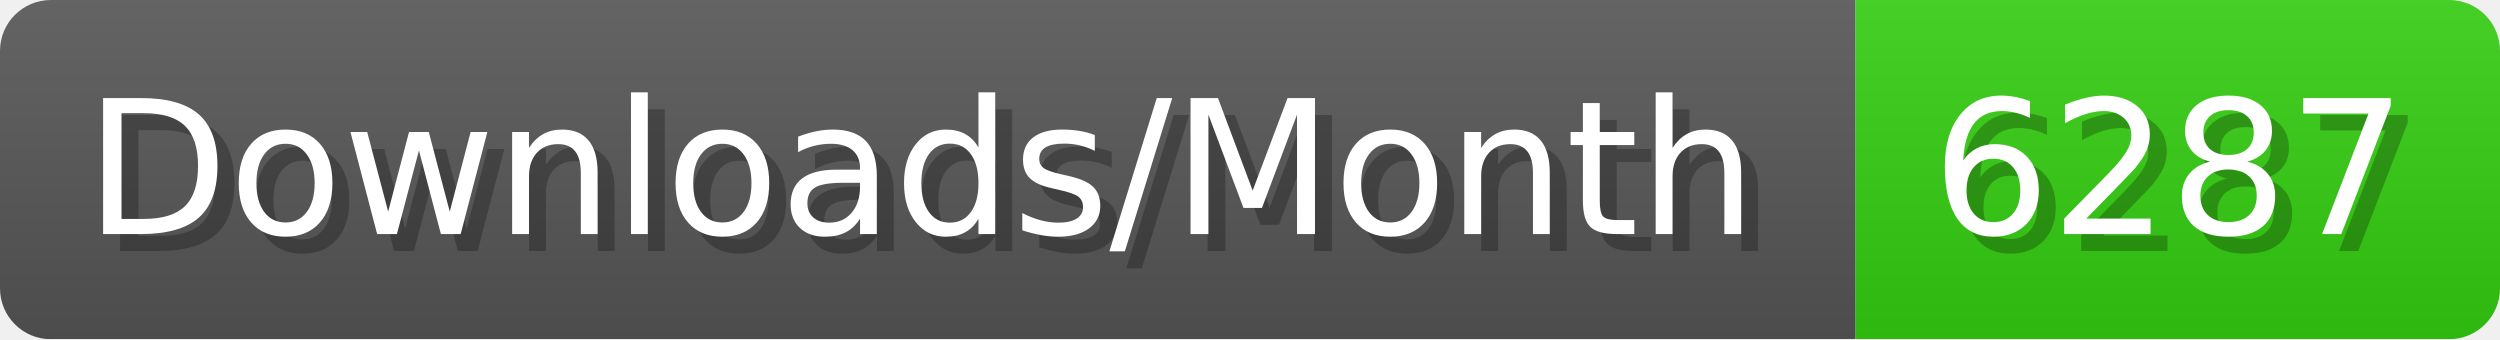
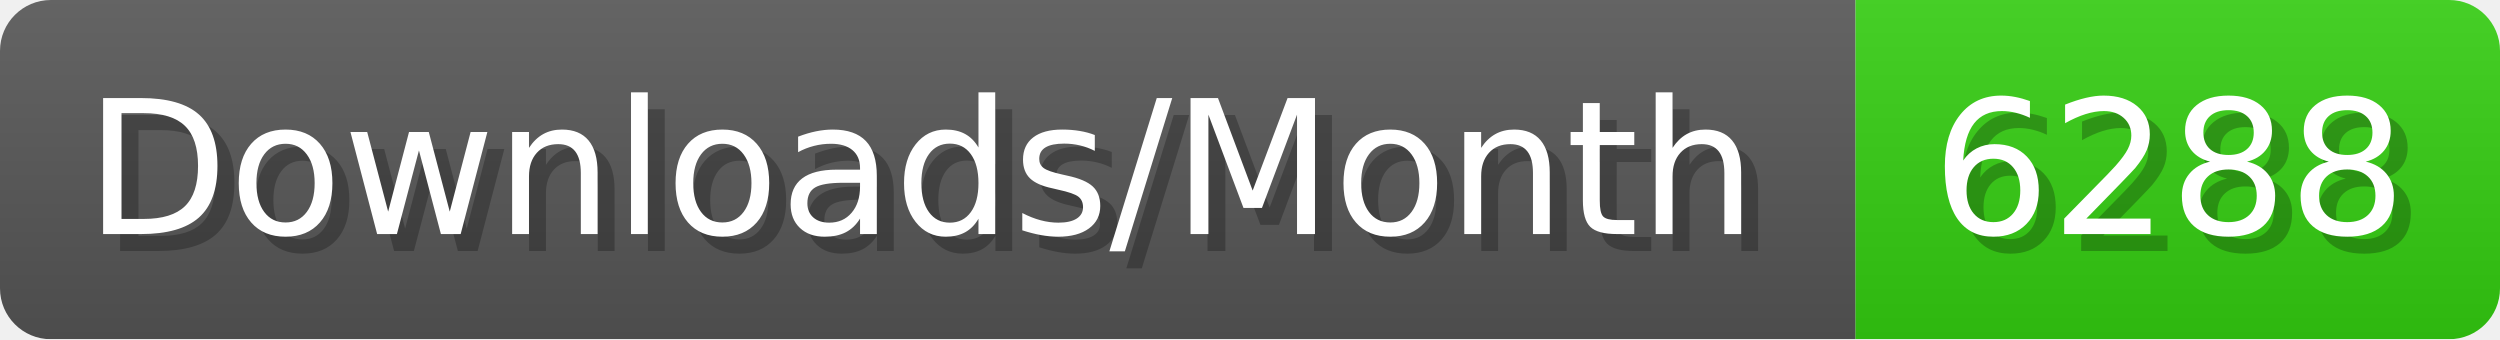
- <svg xmlns="http://www.w3.org/2000/svg" width="147.4" height="20" viewBox="0 0 1474 200" role="img" aria-label="Downloads/Month: 6287">
+ <svg xmlns="http://www.w3.org/2000/svg" width="147.4" height="20" viewBox="0 0 1474 200" role="img" aria-label="Downloads/Month: 6288">
  <linearGradient id="YlXUI" x2="0" y2="100%">
    <stop offset="0" stop-opacity=".1" stop-color="#EEE" />
    <stop offset="1" stop-opacity=".1" />
  </linearGradient>
  <mask id="JHhop">
    <rect width="1474" height="200" rx="30" fill="#FFF" />
  </mask>
  <g mask="url(#JHhop)">
    <rect width="1094" height="200" fill="#555" />
    <rect width="380" height="200" fill="#3C1" x="1094" />
    <rect width="1474" height="200" fill="url(#YlXUI)" />
  </g>
  <g aria-hidden="true" fill="#fff" text-anchor="start" font-family="Verdana,DejaVu Sans,sans-serif" font-size="110">
    <text x="60" y="148" textLength="994" fill="#000" opacity="0.25">Downloads/Month</text>
    <text x="50" y="138" textLength="994">Downloads/Month</text>
-     <text x="1149" y="148" textLength="280" fill="#000" opacity="0.25">6287</text>
-     <text x="1139" y="138" textLength="280">6287</text>
+     <text x="1149" y="148" textLength="280" fill="#000" opacity="0.25">6288</text>
+     <text x="1139" y="138" textLength="280">6288</text>
  </g>
</svg>
